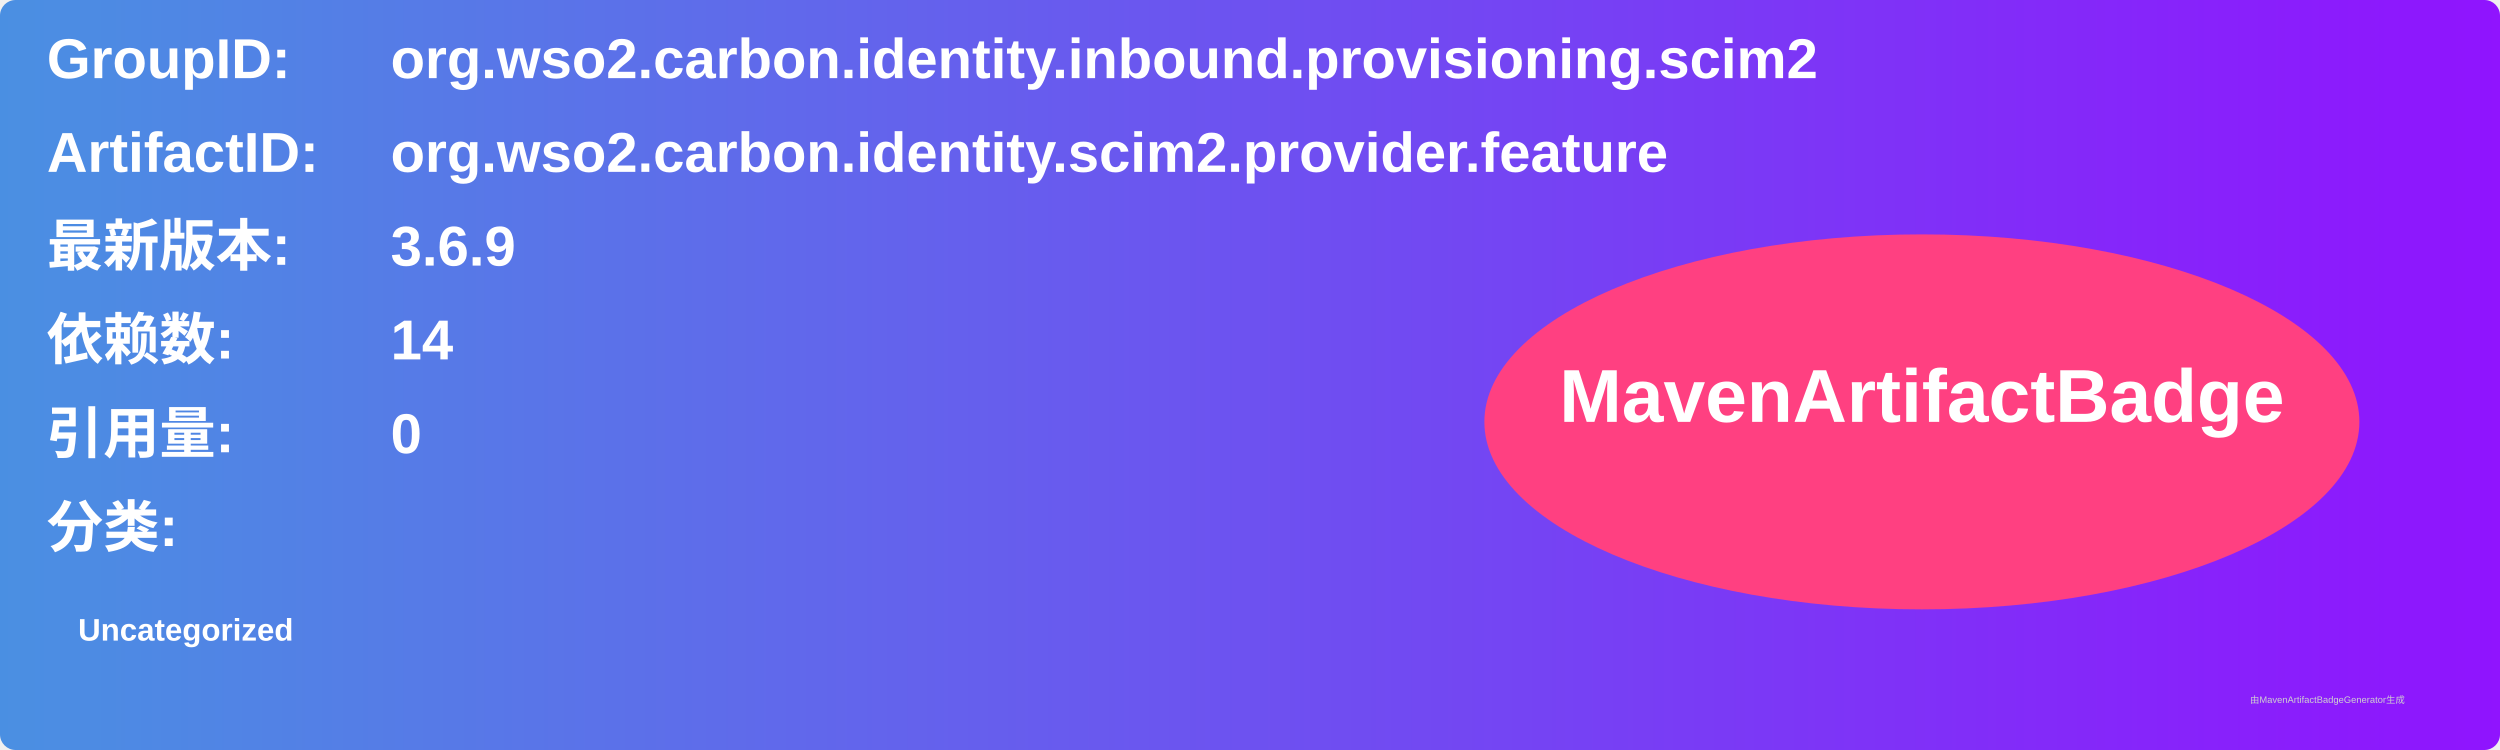
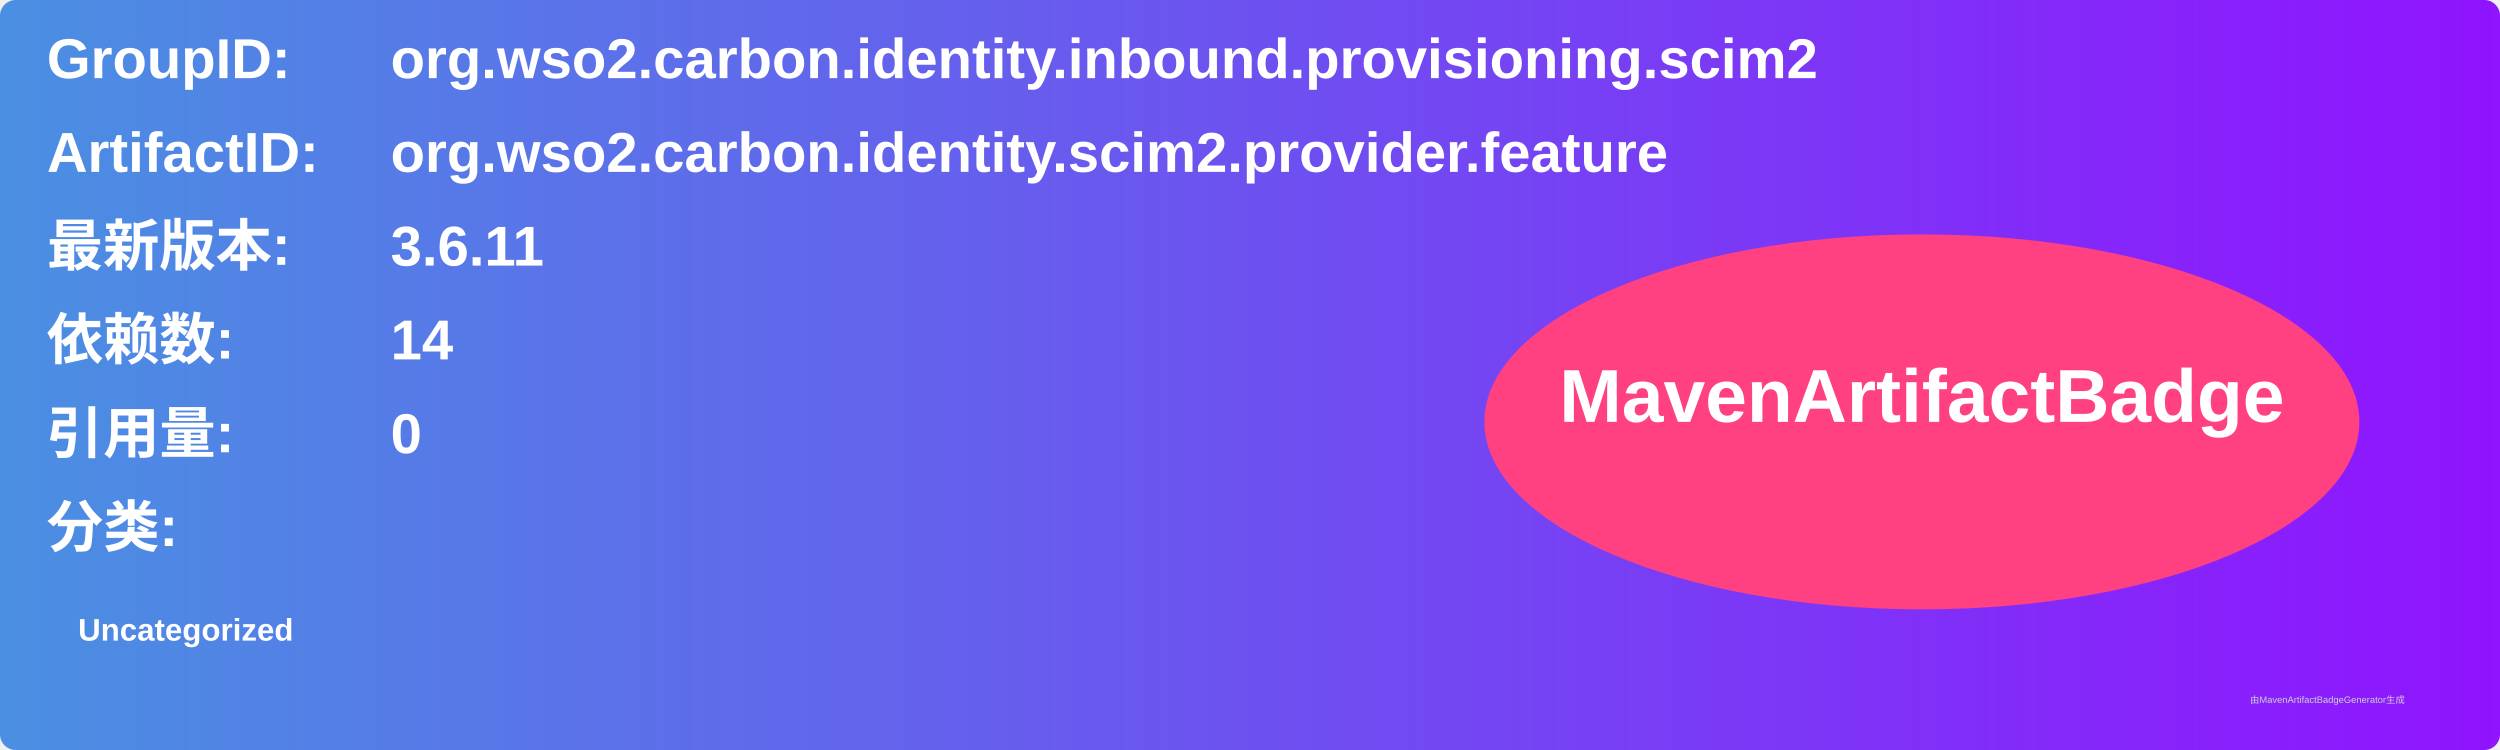
<svg xmlns="http://www.w3.org/2000/svg" width="800" height="240" viewBox="0 0 800 240">
  <linearGradient id="grad" x1="0%" y1="0%" x2="100%" y2="0%">
    <stop offset="0%" stop-color="#4a90e2" />
    <stop offset="100%" stop-color="#9013fe" />
  </linearGradient>
  <rect width="100%" height="100%" rx="5" ry="5" fill="url(#grad)" />
  <g transform="translate(15, 15)">
    <text x="0" y="10" font-family="Arial" font-size="18" fill="white" font-weight="bold" width="260">GroupID:</text>
    <text x="110" y="10" font-family="Arial" font-size="18" fill="white" font-weight="bold" width="460">org.wso2.carbon.identity.inbound.provisioning.scim2</text>
    <text x="0" y="40" font-family="Arial" font-size="18" fill="white" font-weight="bold" width="260">ArtifactID:</text>
    <text x="110" y="40" font-family="Arial" font-size="18" fill="white" font-weight="bold" width="460">org.wso2.carbon.identity.scim2.provider.feature</text>
    <text x="0" y="70" font-family="Arial" font-size="18" fill="white" font-weight="bold">最新版本:</text>
    <text x="110" y="70" font-family="Arial" font-size="18" fill="white" font-weight="bold">
-       <tspan font-weight="bold">3.6.9</tspan>
+       <tspan font-weight="bold">3.6.11</tspan>
    </text>
    <text x="0" y="100" font-family="Arial" font-size="18" fill="white" font-weight="bold">依赖数: </text>
    <text x="110" y="100" font-family="Arial" font-size="18" fill="white">
      <tspan font-weight="bold">14</tspan>
    </text>
    <text x="0" y="130" font-family="Arial" font-size="18" fill="white" font-weight="bold">引用量: </text>
    <text x="110" y="130" font-family="Arial" font-size="18" fill="white">
      <tspan font-weight="bold">0</tspan>
    </text>
    <text x="0" y="160" font-family="Arial" font-size="18" fill="white" font-weight="bold">分类:</text>
    <text x="10" y="190" font-family="Arial" font-size="10" fill="white">
      <tspan font-weight="bold">Uncategorized</tspan>
    </text>
    <ellipse cx="600" cy="120" rx="140" ry="60" fill="#ff4081" />
    <text x="600" y="120" text-anchor="middle" font-family="Arial" font-size="24" fill="white" font-weight="bold">MavenArtifactBadge</text>
  </g>
  <text x="720" y="225" font-family="Arial" font-size="3" fill="#d0d0d0">由MavenArtifactBadgeGenerator生成</text>
</svg>
